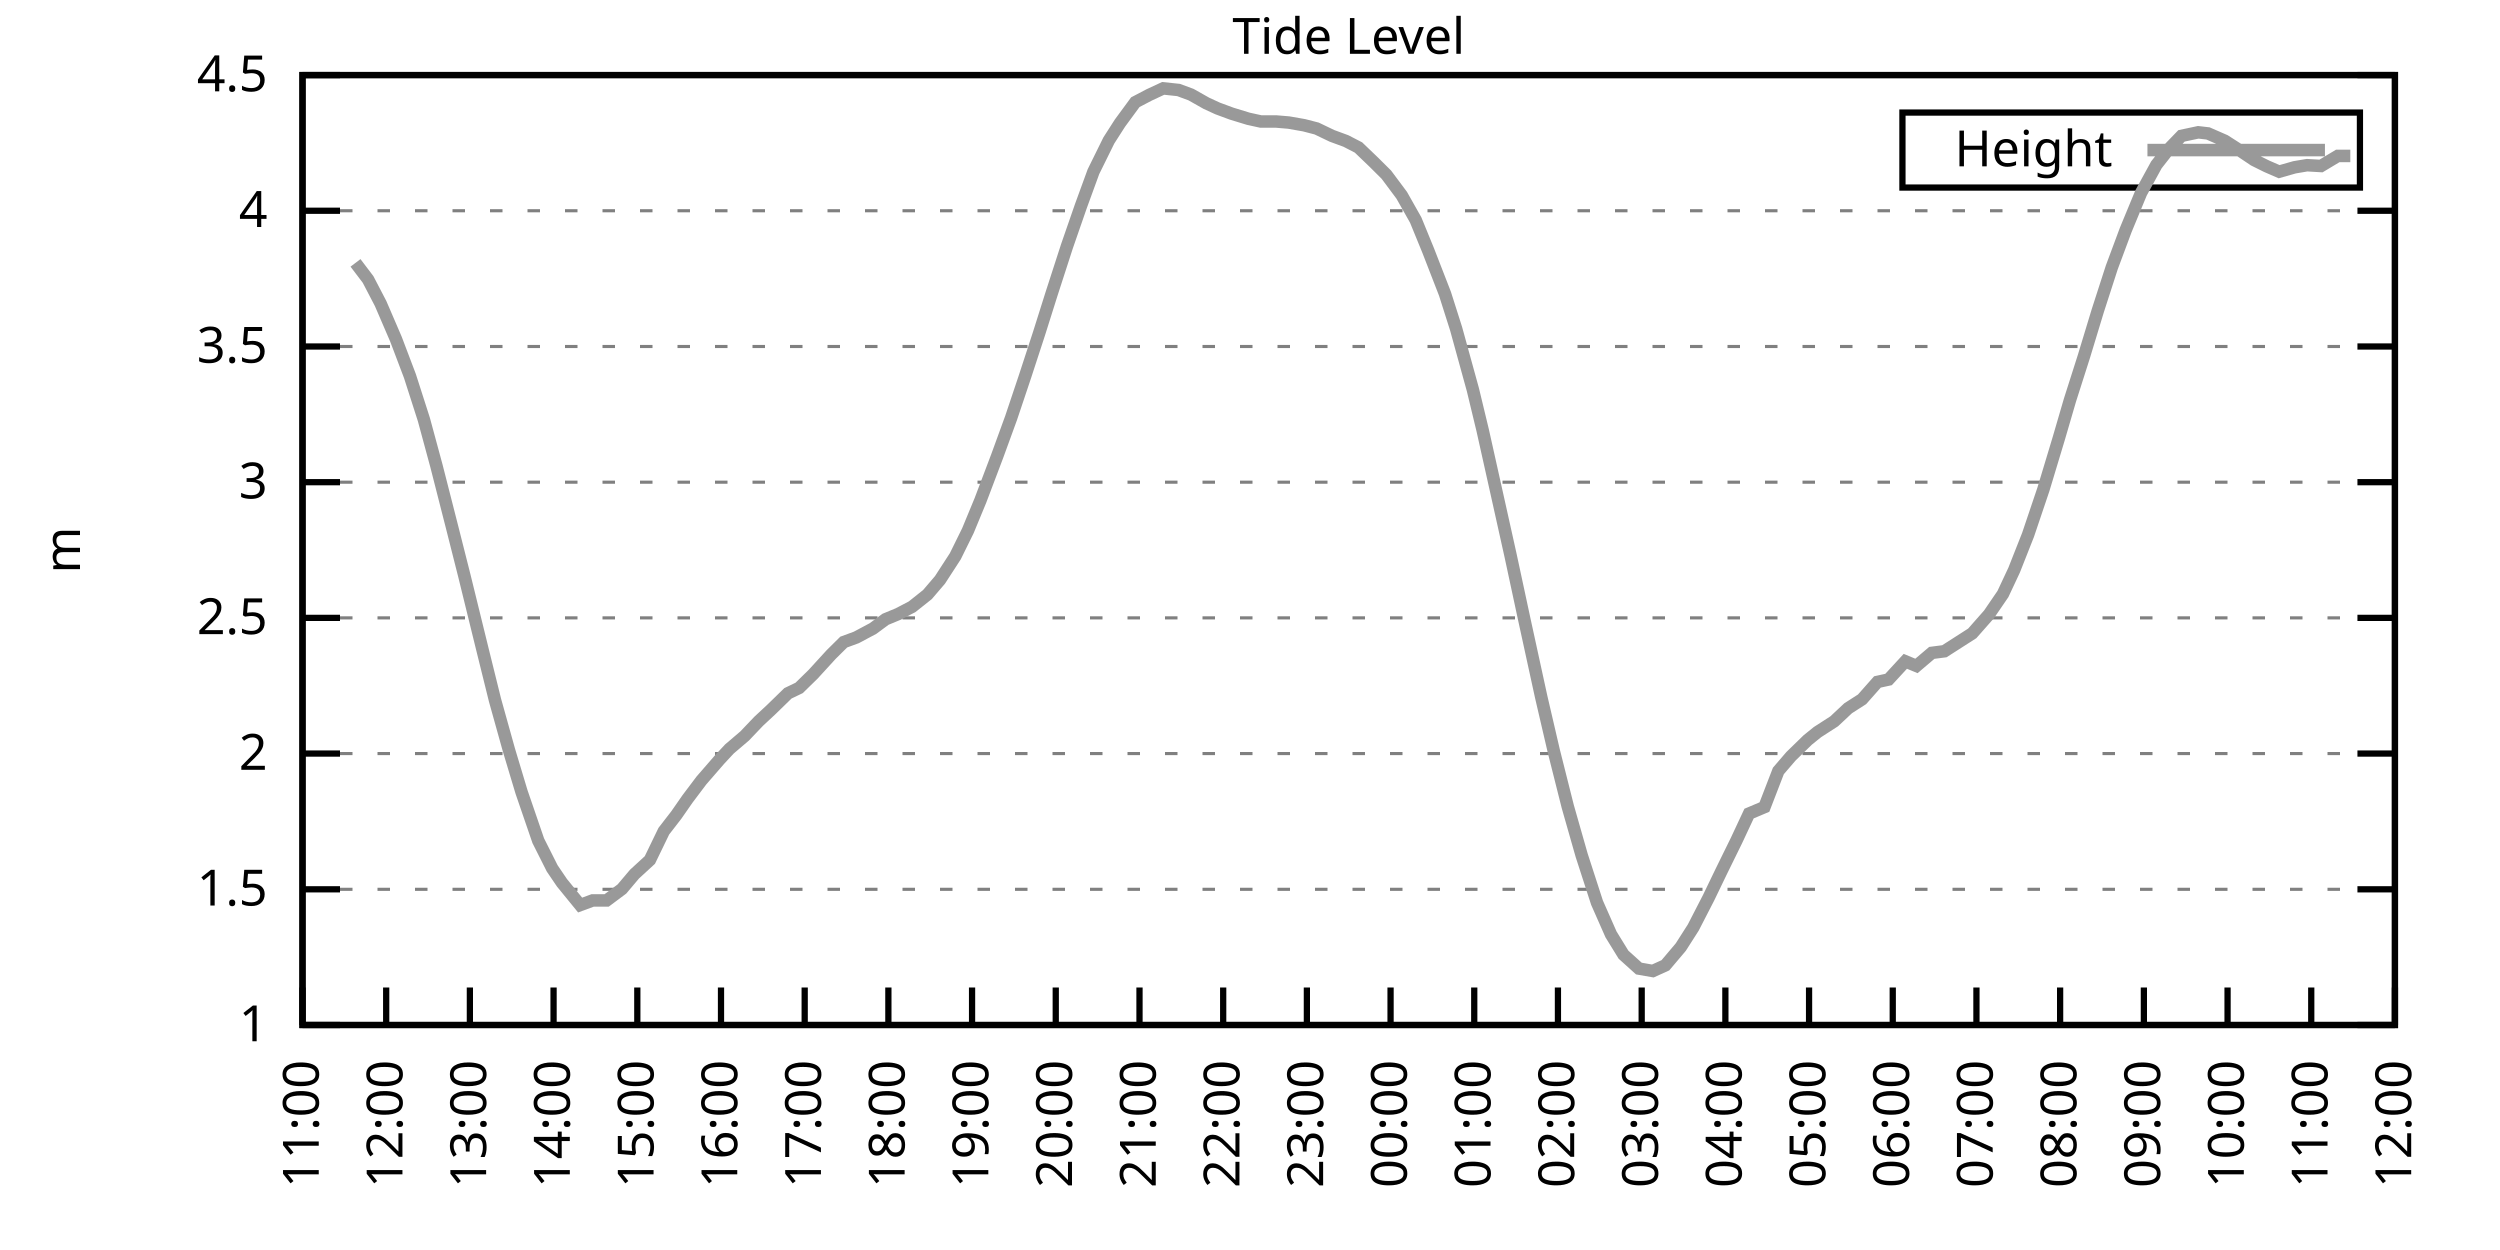
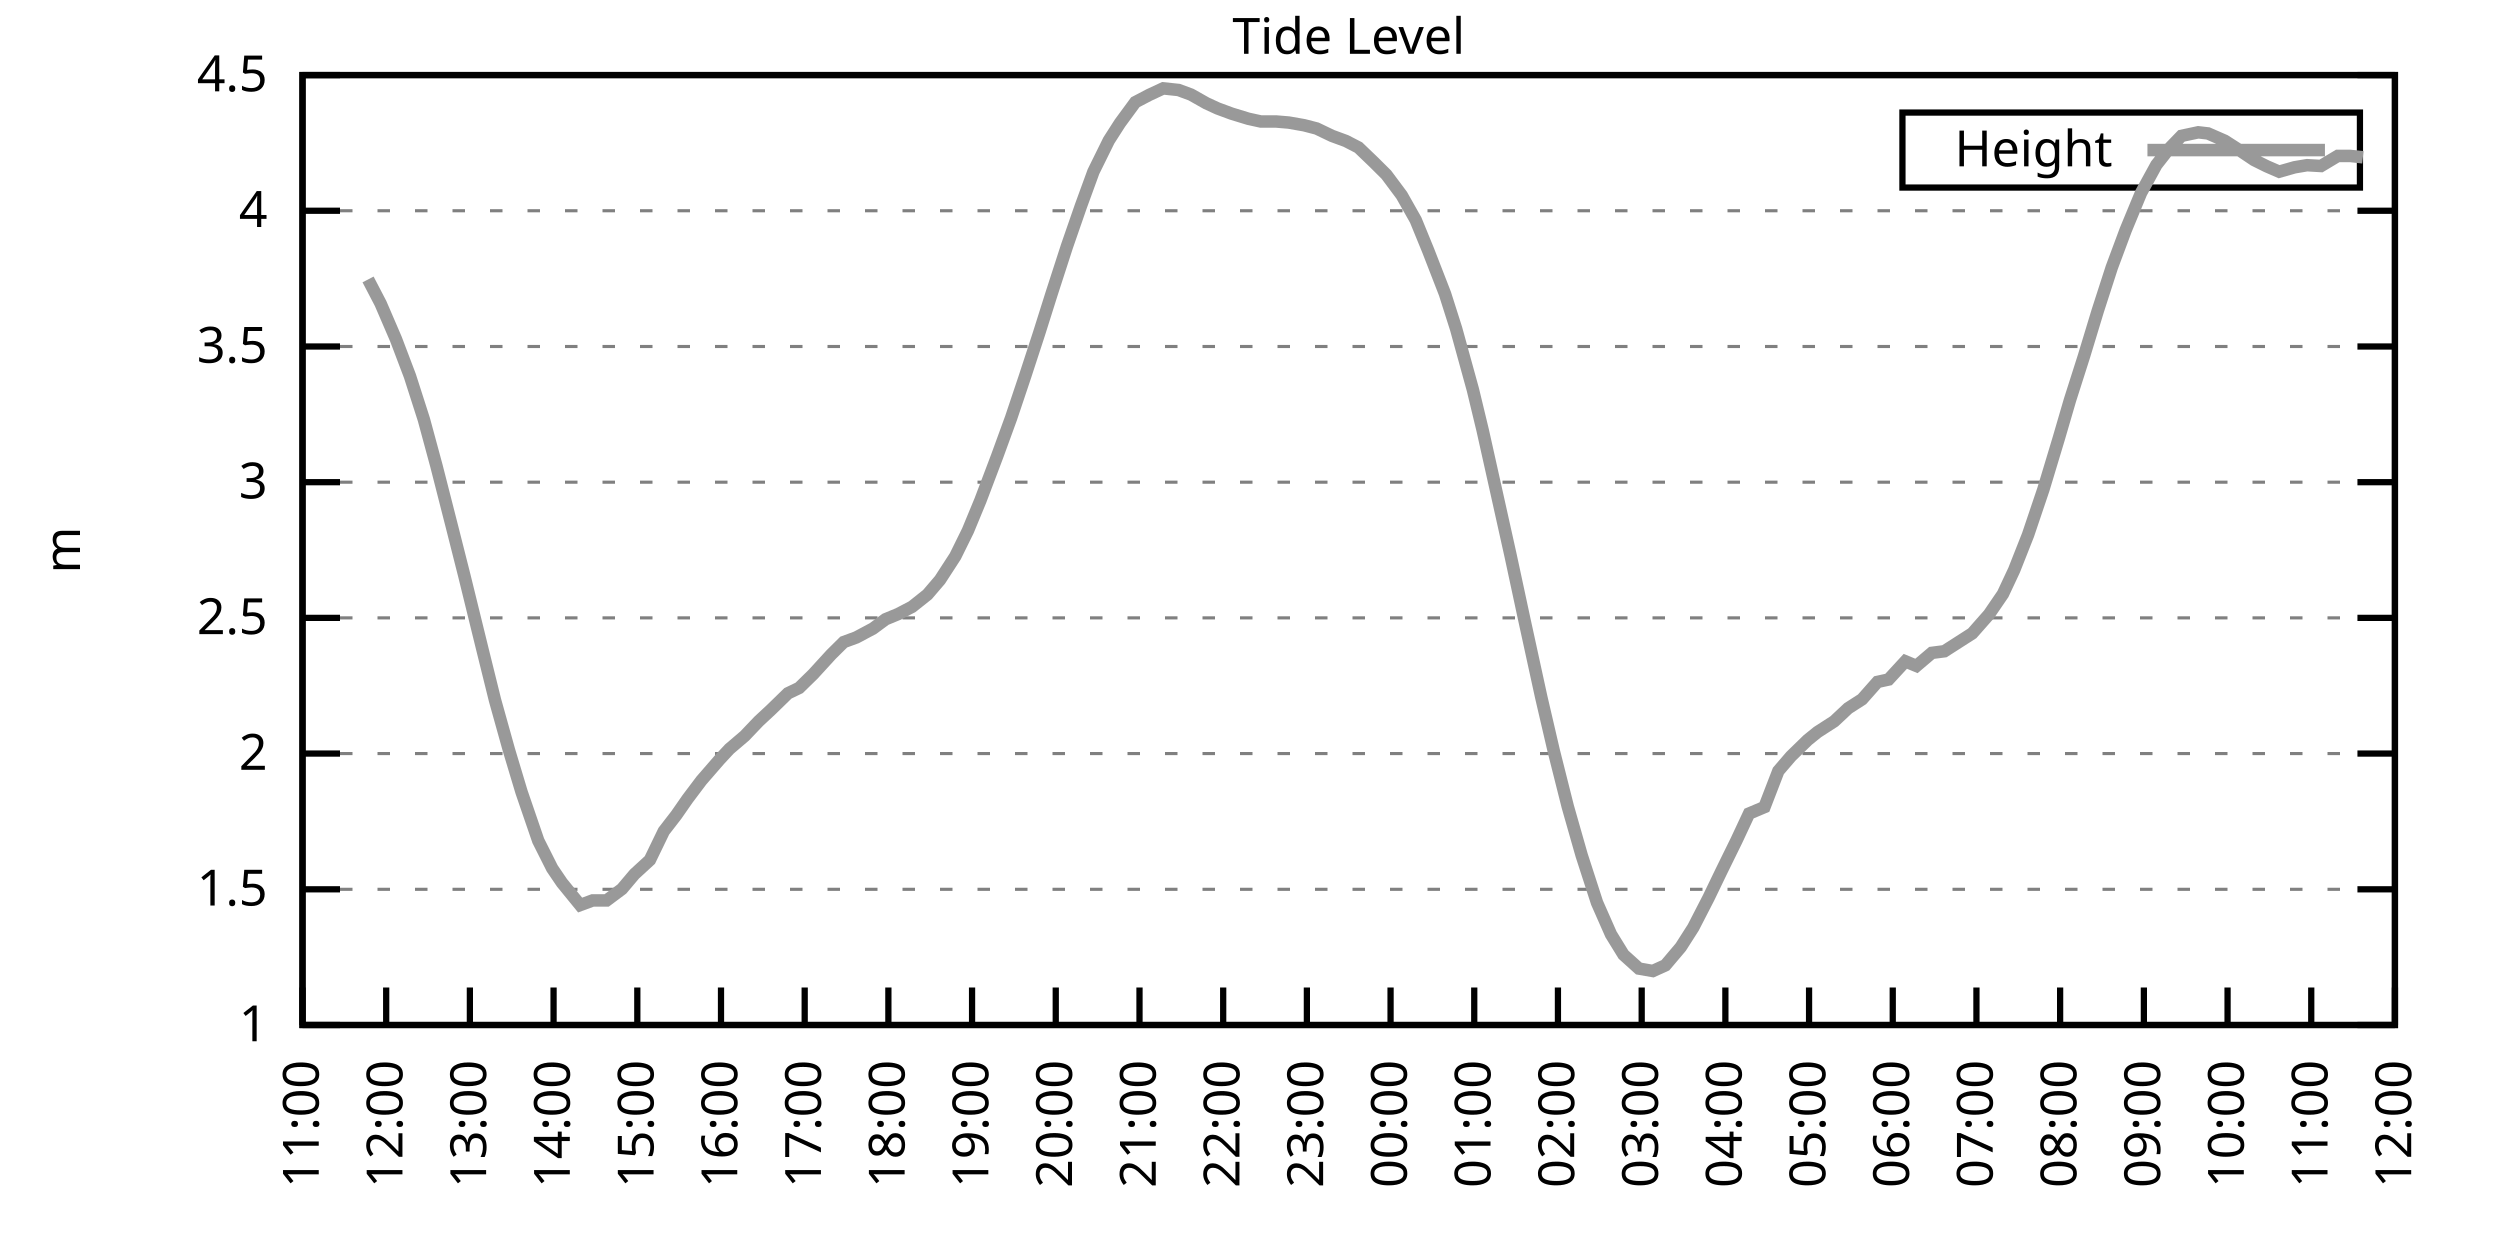
<svg xmlns="http://www.w3.org/2000/svg" xmlns:xlink="http://www.w3.org/1999/xlink" width="400" height="200" viewBox="0 0 400 200">
  <g id="gnuplot_canvas">
    <rect x="0" y="0" width="400" height="200" fill="none" />
    <defs>
      <circle id="gpDot" r="0.5" stroke-width="0.5" stroke="currentColor" />
      <path id="gpPt0" stroke-width="0.333" stroke="currentColor" d="M-1,0 h2 M0,-1 v2" />
      <path id="gpPt1" stroke-width="0.333" stroke="currentColor" d="M-1,-1 L1,1 M1,-1 L-1,1" />
      <path id="gpPt2" stroke-width="0.333" stroke="currentColor" d="M-1,0 L1,0 M0,-1 L0,1 M-1,-1 L1,1 M-1,1 L1,-1" />
      <rect id="gpPt3" stroke-width="0.333" stroke="currentColor" x="-1" y="-1" width="2" height="2" />
      <rect id="gpPt4" stroke-width="0.333" stroke="currentColor" fill="currentColor" x="-1" y="-1" width="2" height="2" />
      <circle id="gpPt5" stroke-width="0.333" stroke="currentColor" cx="0" cy="0" r="1" />
      <use xlink:href="#gpPt5" id="gpPt6" fill="currentColor" stroke="none" />
      <path id="gpPt7" stroke-width="0.333" stroke="currentColor" d="M0,-1.33 L-1.33,0.67 L1.33,0.67 z" />
      <use xlink:href="#gpPt7" id="gpPt8" fill="currentColor" stroke="none" />
      <use xlink:href="#gpPt7" id="gpPt9" stroke="currentColor" transform="rotate(180)" />
      <use xlink:href="#gpPt9" id="gpPt10" fill="currentColor" stroke="none" />
      <use xlink:href="#gpPt3" id="gpPt11" stroke="currentColor" transform="rotate(45)" />
      <use xlink:href="#gpPt11" id="gpPt12" fill="currentColor" stroke="none" />
      <path id="gpPt13" stroke-width="0.333" stroke="currentColor" d="M0,1.330 L1.265,0.411 L0.782,-1.067 L-0.782,-1.076 L-1.265,0.411 z" />
      <use xlink:href="#gpPt13" id="gpPt14" fill="currentColor" stroke="none" />
      <filter id="textbox" filterUnits="objectBoundingBox" x="0" y="0" height="1" width="1">
        <feFlood flood-color="white" flood-opacity="1" result="bgnd" />
        <feComposite in="SourceGraphic" in2="bgnd" operator="atop" />
      </filter>
      <filter id="greybox" filterUnits="objectBoundingBox" x="0" y="0" height="1" width="1">
        <feFlood flood-color="lightgrey" flood-opacity="1" result="grey" />
        <feComposite in="SourceGraphic" in2="grey" operator="atop" />
      </filter>
    </defs>
    <g fill="none" color="white" stroke="currentColor" stroke-width="1.00" stroke-linecap="butt" stroke-linejoin="miter">
</g>
    <g fill="none" color="black" stroke="currentColor" stroke-width="1.00" stroke-linecap="butt" stroke-linejoin="miter">
      <g stroke="none" shape-rendering="crispEdges">
        <polygon fill="rgb(255, 255, 255)" points="48.40,164.00 383.18,164.00 383.18,12.02 48.40,12.02 " />
      </g>
    </g>
    <g fill="none" color="black" stroke="currentColor" stroke-width="1.00" stroke-linecap="butt" stroke-linejoin="miter">
</g>
    <g fill="none" color="black" stroke="black" stroke-width="0.50" stroke-linecap="butt" stroke-linejoin="miter">
</g>
    <g fill="none" color="gray" stroke="currentColor" stroke-width="0.50" stroke-linecap="butt" stroke-linejoin="miter">
      <path stroke="gray" stroke-dasharray="2,4" class="gridline" d="M48.40,164.00 L383.19,164.00  " />
    </g>
    <g fill="none" color="gray" stroke="gray" stroke-width="1.00" stroke-linecap="butt" stroke-linejoin="miter">
</g>
    <g fill="none" color="black" stroke="currentColor" stroke-width="1.00" stroke-linecap="butt" stroke-linejoin="miter">
      <path stroke="black" d="M48.40,164.00 L54.40,164.00 M383.19,164.00 L377.19,164.00  " />
      <g transform="translate(42.80,166.60)" stroke="none" fill="black" font-family="Sans" font-size="8.00" text-anchor="end">
        <text>
          <tspan font-family="Sans"> 1</tspan>
        </text>
      </g>
    </g>
    <g fill="none" color="black" stroke="currentColor" stroke-width="1.00" stroke-linecap="butt" stroke-linejoin="miter">
</g>
    <g fill="none" color="black" stroke="black" stroke-width="0.50" stroke-linecap="butt" stroke-linejoin="miter">
</g>
    <g fill="none" color="gray" stroke="currentColor" stroke-width="0.50" stroke-linecap="butt" stroke-linejoin="miter">
      <path stroke="gray" stroke-dasharray="2,4" class="gridline" d="M48.40,142.29 L383.19,142.29  " />
    </g>
    <g fill="none" color="gray" stroke="gray" stroke-width="1.00" stroke-linecap="butt" stroke-linejoin="miter">
</g>
    <g fill="none" color="black" stroke="currentColor" stroke-width="1.00" stroke-linecap="butt" stroke-linejoin="miter">
      <path stroke="black" d="M48.40,142.29 L54.40,142.29 M383.19,142.29 L377.19,142.29  " />
      <g transform="translate(42.80,144.89)" stroke="none" fill="black" font-family="Sans" font-size="8.00" text-anchor="end">
        <text>
          <tspan font-family="Sans"> 1.5</tspan>
        </text>
      </g>
    </g>
    <g fill="none" color="black" stroke="currentColor" stroke-width="1.00" stroke-linecap="butt" stroke-linejoin="miter">
</g>
    <g fill="none" color="black" stroke="black" stroke-width="0.50" stroke-linecap="butt" stroke-linejoin="miter">
</g>
    <g fill="none" color="gray" stroke="currentColor" stroke-width="0.50" stroke-linecap="butt" stroke-linejoin="miter">
      <path stroke="gray" stroke-dasharray="2,4" class="gridline" d="M48.40,120.57 L383.19,120.57  " />
    </g>
    <g fill="none" color="gray" stroke="gray" stroke-width="1.00" stroke-linecap="butt" stroke-linejoin="miter">
</g>
    <g fill="none" color="black" stroke="currentColor" stroke-width="1.00" stroke-linecap="butt" stroke-linejoin="miter">
      <path stroke="black" d="M48.40,120.57 L54.40,120.57 M383.19,120.57 L377.19,120.57  " />
      <g transform="translate(42.80,123.17)" stroke="none" fill="black" font-family="Sans" font-size="8.00" text-anchor="end">
        <text>
          <tspan font-family="Sans"> 2</tspan>
        </text>
      </g>
    </g>
    <g fill="none" color="black" stroke="currentColor" stroke-width="1.00" stroke-linecap="butt" stroke-linejoin="miter">
</g>
    <g fill="none" color="black" stroke="black" stroke-width="0.50" stroke-linecap="butt" stroke-linejoin="miter">
</g>
    <g fill="none" color="gray" stroke="currentColor" stroke-width="0.50" stroke-linecap="butt" stroke-linejoin="miter">
      <path stroke="gray" stroke-dasharray="2,4" class="gridline" d="M48.40,98.86 L383.19,98.86  " />
    </g>
    <g fill="none" color="gray" stroke="gray" stroke-width="1.00" stroke-linecap="butt" stroke-linejoin="miter">
</g>
    <g fill="none" color="black" stroke="currentColor" stroke-width="1.00" stroke-linecap="butt" stroke-linejoin="miter">
      <path stroke="black" d="M48.40,98.86 L54.40,98.86 M383.19,98.86 L377.19,98.86  " />
      <g transform="translate(42.80,101.46)" stroke="none" fill="black" font-family="Sans" font-size="8.00" text-anchor="end">
        <text>
          <tspan font-family="Sans"> 2.5</tspan>
        </text>
      </g>
    </g>
    <g fill="none" color="black" stroke="currentColor" stroke-width="1.00" stroke-linecap="butt" stroke-linejoin="miter">
</g>
    <g fill="none" color="black" stroke="black" stroke-width="0.50" stroke-linecap="butt" stroke-linejoin="miter">
</g>
    <g fill="none" color="gray" stroke="currentColor" stroke-width="0.50" stroke-linecap="butt" stroke-linejoin="miter">
      <path stroke="gray" stroke-dasharray="2,4" class="gridline" d="M48.40,77.15 L383.19,77.15  " />
    </g>
    <g fill="none" color="gray" stroke="gray" stroke-width="1.00" stroke-linecap="butt" stroke-linejoin="miter">
</g>
    <g fill="none" color="black" stroke="currentColor" stroke-width="1.00" stroke-linecap="butt" stroke-linejoin="miter">
      <path stroke="black" d="M48.40,77.15 L54.40,77.15 M383.19,77.15 L377.19,77.15  " />
      <g transform="translate(42.80,79.75)" stroke="none" fill="black" font-family="Sans" font-size="8.00" text-anchor="end">
        <text>
          <tspan font-family="Sans"> 3</tspan>
        </text>
      </g>
    </g>
    <g fill="none" color="black" stroke="currentColor" stroke-width="1.00" stroke-linecap="butt" stroke-linejoin="miter">
</g>
    <g fill="none" color="black" stroke="black" stroke-width="0.50" stroke-linecap="butt" stroke-linejoin="miter">
</g>
    <g fill="none" color="gray" stroke="currentColor" stroke-width="0.50" stroke-linecap="butt" stroke-linejoin="miter">
      <path stroke="gray" stroke-dasharray="2,4" class="gridline" d="M48.40,55.44 L383.19,55.44  " />
    </g>
    <g fill="none" color="gray" stroke="gray" stroke-width="1.00" stroke-linecap="butt" stroke-linejoin="miter">
</g>
    <g fill="none" color="black" stroke="currentColor" stroke-width="1.00" stroke-linecap="butt" stroke-linejoin="miter">
      <path stroke="black" d="M48.40,55.44 L54.40,55.44 M383.19,55.44 L377.19,55.44  " />
      <g transform="translate(42.80,58.04)" stroke="none" fill="black" font-family="Sans" font-size="8.00" text-anchor="end">
        <text>
          <tspan font-family="Sans"> 3.5</tspan>
        </text>
      </g>
    </g>
    <g fill="none" color="black" stroke="currentColor" stroke-width="1.00" stroke-linecap="butt" stroke-linejoin="miter">
</g>
    <g fill="none" color="black" stroke="black" stroke-width="0.50" stroke-linecap="butt" stroke-linejoin="miter">
</g>
    <g fill="none" color="gray" stroke="currentColor" stroke-width="0.50" stroke-linecap="butt" stroke-linejoin="miter">
      <path stroke="gray" stroke-dasharray="2,4" class="gridline" d="M48.40,33.72 L383.19,33.72  " />
    </g>
    <g fill="none" color="gray" stroke="gray" stroke-width="1.00" stroke-linecap="butt" stroke-linejoin="miter">
</g>
    <g fill="none" color="black" stroke="currentColor" stroke-width="1.00" stroke-linecap="butt" stroke-linejoin="miter">
      <path stroke="black" d="M48.40,33.72 L54.40,33.72 M383.19,33.72 L377.19,33.72  " />
      <g transform="translate(42.80,36.32)" stroke="none" fill="black" font-family="Sans" font-size="8.00" text-anchor="end">
        <text>
          <tspan font-family="Sans"> 4</tspan>
        </text>
      </g>
    </g>
    <g fill="none" color="black" stroke="currentColor" stroke-width="1.00" stroke-linecap="butt" stroke-linejoin="miter">
</g>
    <g fill="none" color="black" stroke="black" stroke-width="0.50" stroke-linecap="butt" stroke-linejoin="miter">
</g>
    <g fill="none" color="gray" stroke="currentColor" stroke-width="0.50" stroke-linecap="butt" stroke-linejoin="miter">
      <path stroke="gray" stroke-dasharray="2,4" class="gridline" d="M48.40,12.01 L383.19,12.01  " />
    </g>
    <g fill="none" color="gray" stroke="gray" stroke-width="1.00" stroke-linecap="butt" stroke-linejoin="miter">
</g>
    <g fill="none" color="black" stroke="currentColor" stroke-width="1.00" stroke-linecap="butt" stroke-linejoin="miter">
      <path stroke="black" d="M48.40,12.01 L54.40,12.01 M383.19,12.01 L377.19,12.01  " />
      <g transform="translate(42.80,14.61)" stroke="none" fill="black" font-family="Sans" font-size="8.00" text-anchor="end">
        <text>
          <tspan font-family="Sans"> 4.5</tspan>
        </text>
      </g>
    </g>
    <g fill="none" color="black" stroke="currentColor" stroke-width="1.00" stroke-linecap="butt" stroke-linejoin="miter">
      <path stroke="black" d="M48.40,164.00 L48.40,158.00  " />
      <g transform="translate(51.00,169.60) rotate(270.00)" stroke="none" fill="black" font-family="Sans" font-size="8.00" text-anchor="end">
        <text>
          <tspan font-family="Sans">11:00</tspan>
        </text>
      </g>
    </g>
    <g fill="none" color="black" stroke="currentColor" stroke-width="1.00" stroke-linecap="butt" stroke-linejoin="miter">
      <path stroke="black" d="M61.79,164.00 L61.79,158.00  " />
      <g transform="translate(64.39,169.60) rotate(270.00)" stroke="none" fill="black" font-family="Sans" font-size="8.00" text-anchor="end">
        <text>
          <tspan font-family="Sans">12:00</tspan>
        </text>
      </g>
    </g>
    <g fill="none" color="black" stroke="currentColor" stroke-width="1.00" stroke-linecap="butt" stroke-linejoin="miter">
      <path stroke="black" d="M75.18,164.00 L75.18,158.00  " />
      <g transform="translate(77.78,169.60) rotate(270.00)" stroke="none" fill="black" font-family="Sans" font-size="8.00" text-anchor="end">
        <text>
          <tspan font-family="Sans">13:00</tspan>
        </text>
      </g>
    </g>
    <g fill="none" color="black" stroke="currentColor" stroke-width="1.00" stroke-linecap="butt" stroke-linejoin="miter">
      <path stroke="black" d="M88.57,164.00 L88.57,158.00  " />
      <g transform="translate(91.17,169.60) rotate(270.00)" stroke="none" fill="black" font-family="Sans" font-size="8.00" text-anchor="end">
        <text>
          <tspan font-family="Sans">14:00</tspan>
        </text>
      </g>
    </g>
    <g fill="none" color="black" stroke="currentColor" stroke-width="1.00" stroke-linecap="butt" stroke-linejoin="miter">
      <path stroke="black" d="M101.97,164.00 L101.97,158.00  " />
      <g transform="translate(104.57,169.60) rotate(270.00)" stroke="none" fill="black" font-family="Sans" font-size="8.00" text-anchor="end">
        <text>
          <tspan font-family="Sans">15:00</tspan>
        </text>
      </g>
    </g>
    <g fill="none" color="black" stroke="currentColor" stroke-width="1.00" stroke-linecap="butt" stroke-linejoin="miter">
      <path stroke="black" d="M115.36,164.00 L115.36,158.00  " />
      <g transform="translate(117.96,169.60) rotate(270.00)" stroke="none" fill="black" font-family="Sans" font-size="8.00" text-anchor="end">
        <text>
          <tspan font-family="Sans">16:00</tspan>
        </text>
      </g>
    </g>
    <g fill="none" color="black" stroke="currentColor" stroke-width="1.00" stroke-linecap="butt" stroke-linejoin="miter">
      <path stroke="black" d="M128.75,164.00 L128.75,158.00  " />
      <g transform="translate(131.35,169.60) rotate(270.00)" stroke="none" fill="black" font-family="Sans" font-size="8.00" text-anchor="end">
        <text>
          <tspan font-family="Sans">17:00</tspan>
        </text>
      </g>
    </g>
    <g fill="none" color="black" stroke="currentColor" stroke-width="1.00" stroke-linecap="butt" stroke-linejoin="miter">
      <path stroke="black" d="M142.14,164.00 L142.14,158.00  " />
      <g transform="translate(144.74,169.60) rotate(270.00)" stroke="none" fill="black" font-family="Sans" font-size="8.00" text-anchor="end">
        <text>
          <tspan font-family="Sans">18:00</tspan>
        </text>
      </g>
    </g>
    <g fill="none" color="black" stroke="currentColor" stroke-width="1.00" stroke-linecap="butt" stroke-linejoin="miter">
      <path stroke="black" d="M155.53,164.00 L155.53,158.00  " />
      <g transform="translate(158.13,169.60) rotate(270.00)" stroke="none" fill="black" font-family="Sans" font-size="8.00" text-anchor="end">
        <text>
          <tspan font-family="Sans">19:00</tspan>
        </text>
      </g>
    </g>
    <g fill="none" color="black" stroke="currentColor" stroke-width="1.00" stroke-linecap="butt" stroke-linejoin="miter">
      <path stroke="black" d="M168.92,164.00 L168.92,158.00  " />
      <g transform="translate(171.52,169.60) rotate(270.00)" stroke="none" fill="black" font-family="Sans" font-size="8.00" text-anchor="end">
        <text>
          <tspan font-family="Sans">20:00</tspan>
        </text>
      </g>
    </g>
    <g fill="none" color="black" stroke="currentColor" stroke-width="1.00" stroke-linecap="butt" stroke-linejoin="miter">
      <path stroke="black" d="M182.32,164.00 L182.32,158.00  " />
      <g transform="translate(184.92,169.60) rotate(270.00)" stroke="none" fill="black" font-family="Sans" font-size="8.00" text-anchor="end">
        <text>
          <tspan font-family="Sans">21:00</tspan>
        </text>
      </g>
    </g>
    <g fill="none" color="black" stroke="currentColor" stroke-width="1.00" stroke-linecap="butt" stroke-linejoin="miter">
      <path stroke="black" d="M195.71,164.00 L195.71,158.00  " />
      <g transform="translate(198.31,169.60) rotate(270.00)" stroke="none" fill="black" font-family="Sans" font-size="8.00" text-anchor="end">
        <text>
          <tspan font-family="Sans">22:00</tspan>
        </text>
      </g>
    </g>
    <g fill="none" color="black" stroke="currentColor" stroke-width="1.00" stroke-linecap="butt" stroke-linejoin="miter">
      <path stroke="black" d="M209.10,164.00 L209.10,158.00  " />
      <g transform="translate(211.70,169.60) rotate(270.00)" stroke="none" fill="black" font-family="Sans" font-size="8.00" text-anchor="end">
        <text>
          <tspan font-family="Sans">23:00</tspan>
        </text>
      </g>
    </g>
    <g fill="none" color="black" stroke="currentColor" stroke-width="1.00" stroke-linecap="butt" stroke-linejoin="miter">
      <path stroke="black" d="M222.49,164.00 L222.49,158.00  " />
      <g transform="translate(225.09,169.60) rotate(270.00)" stroke="none" fill="black" font-family="Sans" font-size="8.00" text-anchor="end">
        <text>
          <tspan font-family="Sans">00:00</tspan>
        </text>
      </g>
    </g>
    <g fill="none" color="black" stroke="currentColor" stroke-width="1.00" stroke-linecap="butt" stroke-linejoin="miter">
      <path stroke="black" d="M235.88,164.00 L235.88,158.00  " />
      <g transform="translate(238.48,169.60) rotate(270.00)" stroke="none" fill="black" font-family="Sans" font-size="8.00" text-anchor="end">
        <text>
          <tspan font-family="Sans">01:00</tspan>
        </text>
      </g>
    </g>
    <g fill="none" color="black" stroke="currentColor" stroke-width="1.00" stroke-linecap="butt" stroke-linejoin="miter">
      <path stroke="black" d="M249.27,164.00 L249.27,158.00  " />
      <g transform="translate(251.87,169.60) rotate(270.00)" stroke="none" fill="black" font-family="Sans" font-size="8.00" text-anchor="end">
        <text>
          <tspan font-family="Sans">02:00</tspan>
        </text>
      </g>
    </g>
    <g fill="none" color="black" stroke="currentColor" stroke-width="1.00" stroke-linecap="butt" stroke-linejoin="miter">
      <path stroke="black" d="M262.67,164.00 L262.67,158.00  " />
      <g transform="translate(265.27,169.60) rotate(270.00)" stroke="none" fill="black" font-family="Sans" font-size="8.00" text-anchor="end">
        <text>
          <tspan font-family="Sans">03:00</tspan>
        </text>
      </g>
    </g>
    <g fill="none" color="black" stroke="currentColor" stroke-width="1.00" stroke-linecap="butt" stroke-linejoin="miter">
      <path stroke="black" d="M276.06,164.00 L276.06,158.00  " />
      <g transform="translate(278.66,169.60) rotate(270.00)" stroke="none" fill="black" font-family="Sans" font-size="8.00" text-anchor="end">
        <text>
          <tspan font-family="Sans">04:00</tspan>
        </text>
      </g>
    </g>
    <g fill="none" color="black" stroke="currentColor" stroke-width="1.00" stroke-linecap="butt" stroke-linejoin="miter">
      <path stroke="black" d="M289.45,164.00 L289.45,158.00  " />
      <g transform="translate(292.05,169.60) rotate(270.00)" stroke="none" fill="black" font-family="Sans" font-size="8.00" text-anchor="end">
        <text>
          <tspan font-family="Sans">05:00</tspan>
        </text>
      </g>
    </g>
    <g fill="none" color="black" stroke="currentColor" stroke-width="1.00" stroke-linecap="butt" stroke-linejoin="miter">
      <path stroke="black" d="M302.84,164.00 L302.84,158.00  " />
      <g transform="translate(305.44,169.60) rotate(270.00)" stroke="none" fill="black" font-family="Sans" font-size="8.00" text-anchor="end">
        <text>
          <tspan font-family="Sans">06:00</tspan>
        </text>
      </g>
    </g>
    <g fill="none" color="black" stroke="currentColor" stroke-width="1.00" stroke-linecap="butt" stroke-linejoin="miter">
      <path stroke="black" d="M316.23,164.00 L316.23,158.00  " />
      <g transform="translate(318.83,169.60) rotate(270.00)" stroke="none" fill="black" font-family="Sans" font-size="8.00" text-anchor="end">
        <text>
          <tspan font-family="Sans">07:00</tspan>
        </text>
      </g>
    </g>
    <g fill="none" color="black" stroke="currentColor" stroke-width="1.00" stroke-linecap="butt" stroke-linejoin="miter">
      <path stroke="black" d="M329.62,164.00 L329.62,158.00  " />
      <g transform="translate(332.22,169.60) rotate(270.00)" stroke="none" fill="black" font-family="Sans" font-size="8.00" text-anchor="end">
        <text>
          <tspan font-family="Sans">08:00</tspan>
        </text>
      </g>
    </g>
    <g fill="none" color="black" stroke="currentColor" stroke-width="1.00" stroke-linecap="butt" stroke-linejoin="miter">
      <path stroke="black" d="M343.02,164.00 L343.02,158.00  " />
      <g transform="translate(345.62,169.60) rotate(270.00)" stroke="none" fill="black" font-family="Sans" font-size="8.00" text-anchor="end">
        <text>
          <tspan font-family="Sans">09:00</tspan>
        </text>
      </g>
    </g>
    <g fill="none" color="black" stroke="currentColor" stroke-width="1.00" stroke-linecap="butt" stroke-linejoin="miter">
      <path stroke="black" d="M356.41,164.00 L356.41,158.00  " />
      <g transform="translate(359.01,169.60) rotate(270.00)" stroke="none" fill="black" font-family="Sans" font-size="8.00" text-anchor="end">
        <text>
          <tspan font-family="Sans">10:00</tspan>
        </text>
      </g>
    </g>
    <g fill="none" color="black" stroke="currentColor" stroke-width="1.00" stroke-linecap="butt" stroke-linejoin="miter">
      <path stroke="black" d="M369.80,164.00 L369.80,158.00  " />
      <g transform="translate(372.40,169.60) rotate(270.00)" stroke="none" fill="black" font-family="Sans" font-size="8.00" text-anchor="end">
        <text>
          <tspan font-family="Sans">11:00</tspan>
        </text>
      </g>
    </g>
    <g fill="none" color="black" stroke="currentColor" stroke-width="1.00" stroke-linecap="butt" stroke-linejoin="miter">
      <path stroke="black" d="M383.19,164.00 L383.19,158.00  " />
      <g transform="translate(385.79,169.60) rotate(270.00)" stroke="none" fill="black" font-family="Sans" font-size="8.00" text-anchor="end">
        <text>
          <tspan font-family="Sans">12:00</tspan>
        </text>
      </g>
    </g>
    <g fill="none" color="black" stroke="currentColor" stroke-width="1.00" stroke-linecap="butt" stroke-linejoin="miter">
</g>
    <g fill="none" color="black" stroke="currentColor" stroke-width="1.00" stroke-linecap="butt" stroke-linejoin="miter">
      <path stroke="black" d="M48.40,12.01 L48.40,164.00 L383.19,164.00 L383.19,12.01 L48.40,12.01 Z  " />
    </g>
    <g fill="none" color="black" stroke="currentColor" stroke-width="1.00" stroke-linecap="butt" stroke-linejoin="miter">
</g>
    <g fill="none" color="black" stroke="currentColor" stroke-width="1.00" stroke-linecap="butt" stroke-linejoin="miter">
      <path stroke="black" d="M304.39,30.01 L304.39,18.01 L377.59,18.01 L377.59,30.01 L304.39,30.01 Z  " />
    </g>
    <g id="Tide_level_plot_1">
      <g fill="none" color="white" stroke="black" stroke-width="2.00" stroke-linecap="butt" stroke-linejoin="miter">
</g>
      <g fill="none" color="black" stroke="currentColor" stroke-width="2.00" stroke-linecap="butt" stroke-linejoin="miter">
        <g transform="translate(337.99,26.61)" stroke="none" fill="black" font-family="Sans" font-size="8.00" text-anchor="end">
          <text>
            <tspan font-family="Sans">Height</tspan>
          </text>
        </g>
      </g>
      <g fill="none" color="black" stroke="currentColor" stroke-width="2.00" stroke-linecap="butt" stroke-linejoin="miter">
-         <path stroke="rgb(153, 153, 153)" d="M343.59,24.01 L371.99,24.01 M56.88,42.06 L58.89,44.71 L60.90,48.57 L63.35,54.26 L65.59,60.17 L67.82,67.12   L69.83,74.54 L72.28,84.14 L74.29,92.09 L77.19,103.90 L79.20,112.02 L81.43,120.01 L83.44,126.70 L86.12,134.51   L88.35,138.94 L89.91,141.24 L92.82,144.81 L94.82,144.07 L97.06,144.07 L99.51,142.24 L101.52,139.86 L103.98,137.60   L106.21,132.99 L108.22,130.39 L110.00,127.83 L112.23,124.87 L115.13,121.53 L116.70,119.84 L119.15,117.75 L121.38,115.41   L123.39,113.54 L126.07,110.93 L127.86,110.07 L130.09,107.89 L132.99,104.72 L135.00,102.73 L137.01,101.99 L139.69,100.56   L141.69,99.08 L143.70,98.25 L145.94,97.08 L148.39,95.13 L150.40,92.78 L152.85,89.00 L154.86,84.92 L156.87,80.06   L159.55,72.98 L161.78,66.86 L164.01,60.21 L166.25,53.35 L168.25,47.01 L170.71,39.41 L172.94,32.98 L174.95,27.47   L177.41,22.48 L179.19,19.70 L181.65,16.35 L183.88,15.18 L186.11,14.14 L188.57,14.40 L190.57,15.14 L193.03,16.53   L194.81,17.35 L197.05,18.18 L199.73,19.00 L201.73,19.44 L204.19,19.44 L206.20,19.61 L208.65,20.04 L210.66,20.56   L213.12,21.74 L215.35,22.56 L217.36,23.60 L219.81,25.95 L221.82,27.95 L224.28,31.25 L226.51,35.20 L228.52,40.11   L231.20,47.01 L232.98,52.61 L235.66,62.34 L237.22,68.81 L239.45,78.80 L241.69,88.87 L243.92,99.25 L246.60,111.54   L248.60,120.14 L250.84,129.04 L253.07,136.86 L255.52,144.42 L257.76,149.50 L259.76,152.75 L262.22,154.97 L264.45,155.36   L266.46,154.45 L268.92,151.54 L270.92,148.41 L273.38,143.63 L275.39,139.46 L277.84,134.47 L279.85,130.17 L282.31,129.13   L284.54,123.35 L286.55,121.01 L289.23,118.40 L290.79,117.14 L293.47,115.41 L295.70,113.32 L297.93,111.89 L300.39,109.11   L302.17,108.72 L304.85,105.81 L306.63,106.55 L309.09,104.46 L311.10,104.20 L313.33,102.77 L315.56,101.34 L318.24,98.30   L320.47,95.04 L322.26,91.22 L324.49,85.57 L326.95,78.28 L329.40,70.16 L331.19,64.03 L333.42,57.04 L335.65,49.70   L337.88,42.80 L340.11,36.81 L342.57,30.86 L345.02,26.38 L347.03,23.82 L349.04,21.74 L351.72,21.17 L353.28,21.35   L355.96,22.52 L358.19,23.95 L360.65,25.60 L362.66,26.60 L364.66,27.47 L367.12,26.77 L369.13,26.43 L371.36,26.56   L374.04,24.95 L376.05,24.95  " />
+         <path stroke="rgb(153, 153, 153)" d="M343.59,24.01 L371.99,24.01 M58.89,44.71 L60.90,48.57 L63.35,54.26 L65.59,60.17 L67.82,67.12 L69.83,74.54   L72.28,84.14 L74.29,92.09 L77.19,103.90 L79.20,112.02 L81.43,120.01 L83.44,126.70 L86.12,134.51 L88.35,138.94   L89.91,141.24 L92.82,144.81 L94.82,144.07 L97.06,144.07 L99.51,142.24 L101.52,139.86 L103.98,137.60 L106.21,132.99   L108.22,130.39 L110.00,127.83 L112.23,124.87 L115.13,121.53 L116.70,119.84 L119.15,117.75 L121.38,115.41 L123.39,113.54   L126.07,110.93 L127.86,110.07 L130.09,107.89 L132.99,104.72 L135.00,102.73 L137.01,101.99 L139.69,100.56 L141.69,99.08   L143.70,98.25 L145.94,97.08 L148.39,95.13 L150.40,92.78 L152.85,89.00 L154.86,84.92 L156.87,80.06 L159.55,72.98   L161.78,66.86 L164.01,60.21 L166.25,53.35 L168.25,47.01 L170.71,39.41 L172.94,32.98 L174.95,27.47 L177.41,22.48   L179.19,19.70 L181.65,16.35 L183.88,15.18 L186.11,14.14 L188.57,14.40 L190.57,15.14 L193.03,16.53 L194.81,17.35   L197.05,18.18 L199.73,19.00 L201.73,19.44 L204.19,19.44 L206.20,19.61 L208.65,20.04 L210.66,20.56 L213.12,21.74   L215.35,22.56 L217.36,23.60 L219.81,25.95 L221.82,27.95 L224.28,31.25 L226.51,35.20 L228.52,40.11 L231.20,47.01   L232.98,52.61 L235.66,62.34 L237.22,68.81 L239.45,78.80 L241.69,88.87 L243.92,99.25 L246.60,111.54 L248.60,120.14   L250.84,129.04 L253.07,136.86 L255.52,144.42 L257.76,149.50 L259.76,152.75 L262.22,154.97 L264.45,155.36 L266.46,154.45   L268.92,151.54 L270.92,148.41 L273.38,143.63 L275.39,139.46 L277.84,134.47 L279.85,130.17 L282.31,129.13 L284.54,123.35   L286.55,121.01 L289.23,118.40 L290.79,117.14 L293.47,115.41 L295.70,113.32 L297.93,111.89 L300.39,109.11 L302.17,108.72   L304.85,105.81 L306.63,106.55 L309.09,104.46 L311.10,104.20 L313.33,102.77 L315.56,101.34 L318.24,98.30 L320.47,95.04   L322.26,91.22 L324.49,85.57 L326.95,78.28 L329.40,70.16 L331.19,64.03 L333.42,57.04 L335.65,49.70 L337.88,42.80   L340.11,36.81 L342.57,30.86 L345.02,26.38 L347.03,23.82 L349.04,21.74 L351.72,21.17 L353.28,21.35 L355.96,22.52   L358.19,23.95 L360.65,25.60 L362.66,26.60 L364.66,27.47 L367.12,26.77 L369.13,26.43 L371.36,26.56 L374.04,24.95   L376.05,24.95 L378.06,25.17  " />
      </g>
    </g>
    <g fill="none" color="black" stroke="currentColor" stroke-width="2.00" stroke-linecap="butt" stroke-linejoin="miter">
</g>
    <g fill="none" color="black" stroke="black" stroke-width="1.00" stroke-linecap="butt" stroke-linejoin="miter">
</g>
    <g fill="none" color="black" stroke="currentColor" stroke-width="1.00" stroke-linecap="butt" stroke-linejoin="miter">
      <path stroke="black" d="M48.40,12.01 L48.40,164.00 L383.19,164.00 L383.19,12.01 L48.40,12.01 Z  " />
      <g transform="translate(12.80,88.01) rotate(270.00)" stroke="none" fill="black" font-family="Sans" font-size="8.00" text-anchor="middle">
        <text>
          <tspan font-family="Sans">m</tspan>
        </text>
      </g>
    </g>
    <g fill="none" color="black" stroke="currentColor" stroke-width="1.00" stroke-linecap="butt" stroke-linejoin="miter">
</g>
    <g fill="none" color="black" stroke="currentColor" stroke-width="1.00" stroke-linecap="butt" stroke-linejoin="miter">
      <g transform="translate(215.79,8.61)" stroke="none" fill="black" font-family="Sans" font-size="8.00" text-anchor="middle">
        <text>
          <tspan font-family="Sans">Tide Level</tspan>
        </text>
      </g>
    </g>
    <g fill="none" color="black" stroke="currentColor" stroke-width="1.00" stroke-linecap="butt" stroke-linejoin="miter">
</g>
  </g>
</svg>
